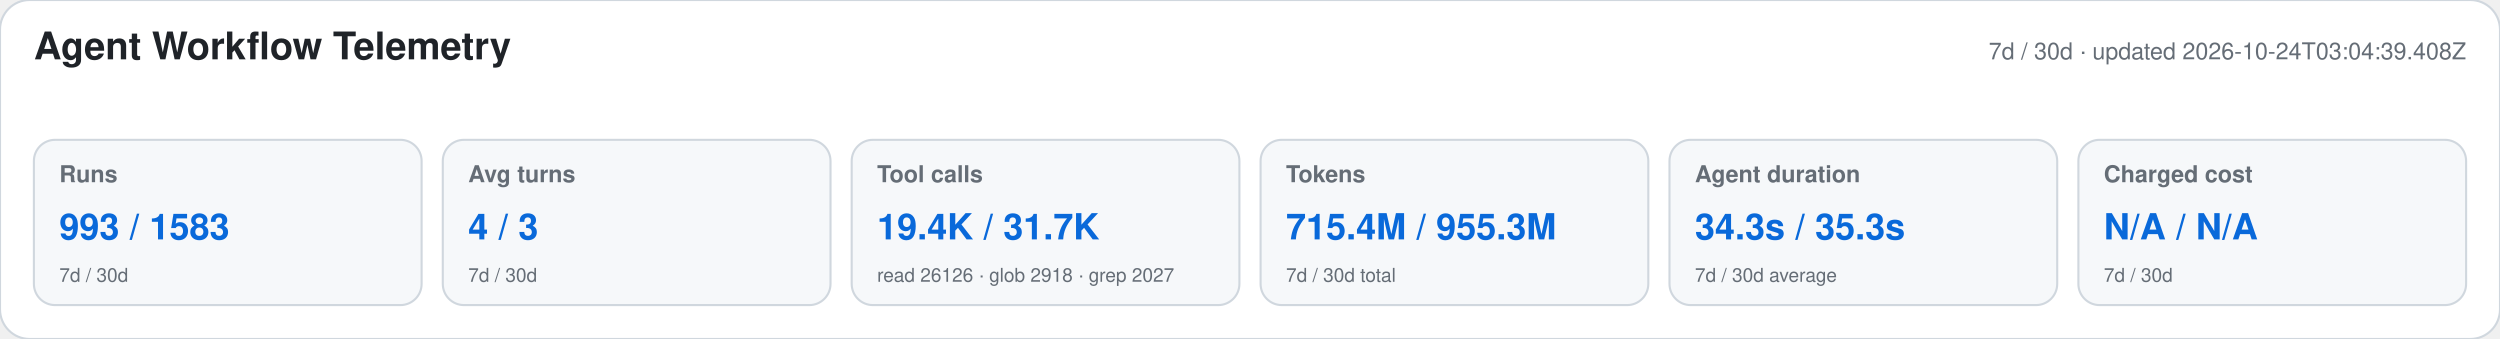
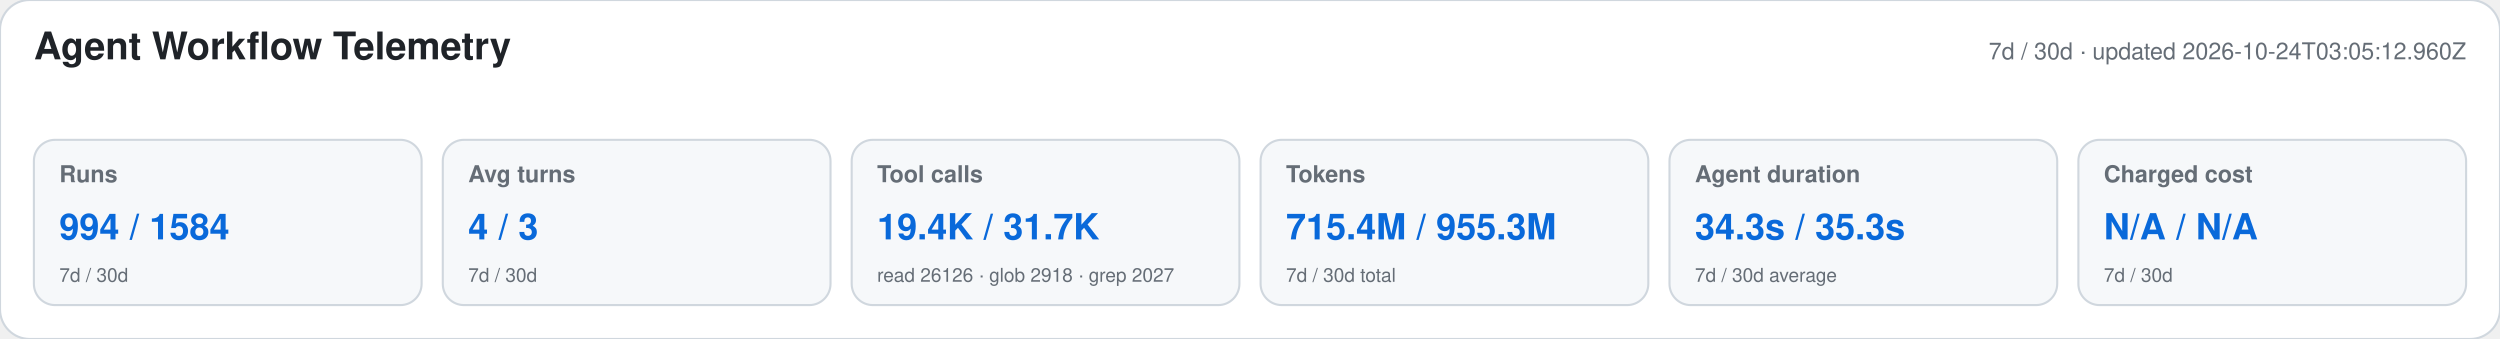
<svg xmlns="http://www.w3.org/2000/svg" width="1180" height="160" viewBox="0 0 1180 160" role="img" aria-labelledby="title desc">
  <style>text{font-family:-apple-system,BlinkMacSystemFont,"Segoe UI",Helvetica,Arial,sans-serif}.heading{font-size:18px;font-weight:650;fill:#1f2328}.meta,.label,.secondary{fill:#656d76}.meta,.label{font-size:11px}.label{font-weight:600}.primary{font-size:17px;font-weight:700;fill:#0969da}.secondary{font-size:9px}</style>
  <rect width="1180" height="160" rx="14" fill="#ffffff" stroke="#d0d7de" />
  <text x="16" y="28" class="heading">Agent Workflow Telemetry</text>
-   <text x="1164" y="28" text-anchor="end" class="meta">7d / 30d · updated 2026-10-24T03:04:39.408Z</text>
+   <text x="1164" y="28" text-anchor="end" class="meta">7d / 30d · updated 2026-10-24T03:05:12.960Z</text>
  <g>
    <rect x="16" y="66" width="183" height="78" rx="10" fill="#f6f8fa" stroke="#d0d7de" />
    <text x="28" y="86" class="label">Runs</text>
-     <text x="28" y="113" class="primary">993 / 1583</text>
+     <text x="28" y="113" class="primary">994 / 1584</text>
    <text x="28" y="133" class="secondary">7d / 30d</text>
  </g>
  <g>
    <rect x="209" y="66" width="183" height="78" rx="10" fill="#f6f8fa" stroke="#d0d7de" />
    <text x="221" y="86" class="label">Avg turns</text>
    <text x="221" y="113" class="primary">4 / 3</text>
    <text x="221" y="133" class="secondary">7d / 30d</text>
  </g>
  <g>
    <rect x="402" y="66" width="183" height="78" rx="10" fill="#f6f8fa" stroke="#d0d7de" />
    <text x="414" y="86" class="label">Tool calls</text>
    <text x="414" y="113" class="primary">19.4K / 31.7K</text>
    <text x="414" y="133" class="secondary">read 26126 · glob 2918 · grep 2027</text>
  </g>
  <g>
    <rect x="595" y="66" width="183" height="78" rx="10" fill="#f6f8fa" stroke="#d0d7de" />
    <text x="607" y="86" class="label">Tokens</text>
    <text x="607" y="113" class="primary">715.4M / 955.3M</text>
    <text x="607" y="133" class="secondary">7d / 30d total</text>
  </g>
  <g>
    <rect x="788" y="66" width="183" height="78" rx="10" fill="#f6f8fa" stroke="#d0d7de" />
    <text x="800" y="86" class="label">Agent duration</text>
    <text x="800" y="113" class="primary">34.3s / 35.3s</text>
    <text x="800" y="133" class="secondary">7d / 30d average</text>
  </g>
  <g>
    <rect x="981" y="66" width="183" height="78" rx="10" fill="#f6f8fa" stroke="#d0d7de" />
    <text x="993" y="86" class="label">Charged cost</text>
    <text x="993" y="113" class="primary">N/A / N/A</text>
    <text x="993" y="133" class="secondary">7d / 30d</text>
  </g>
</svg>
